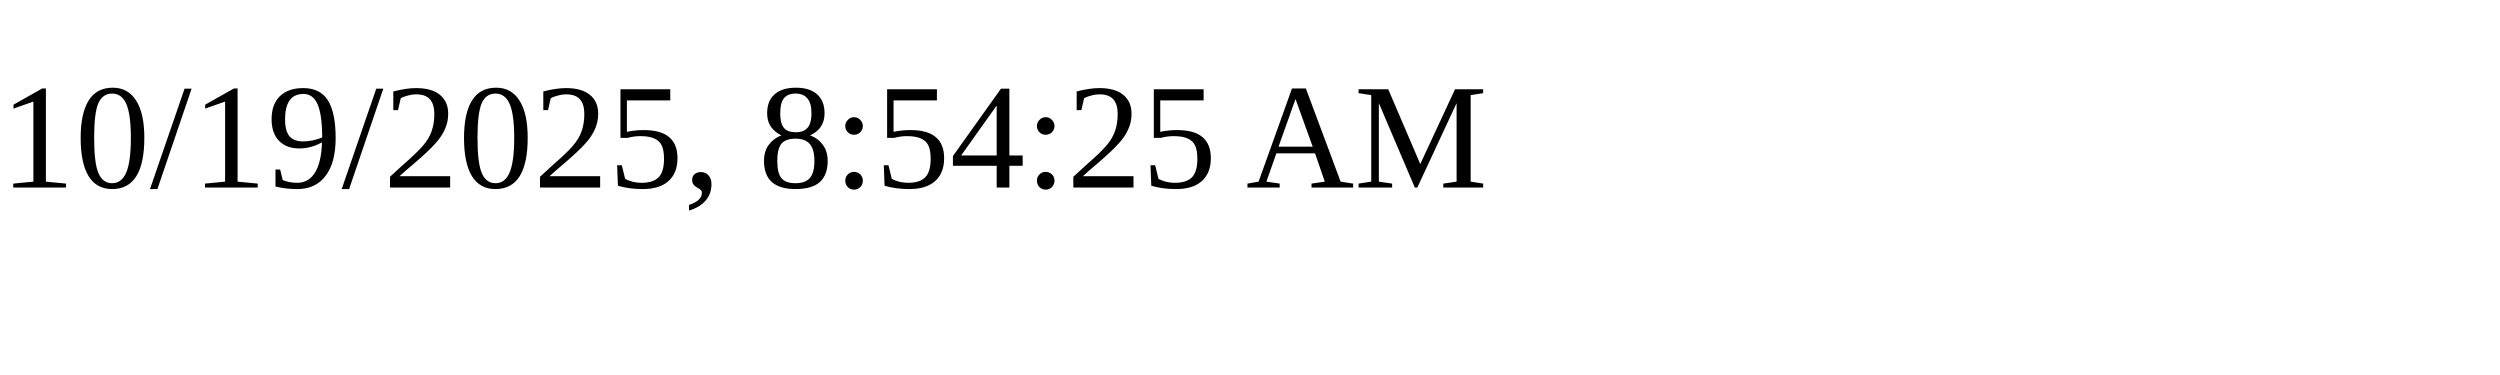
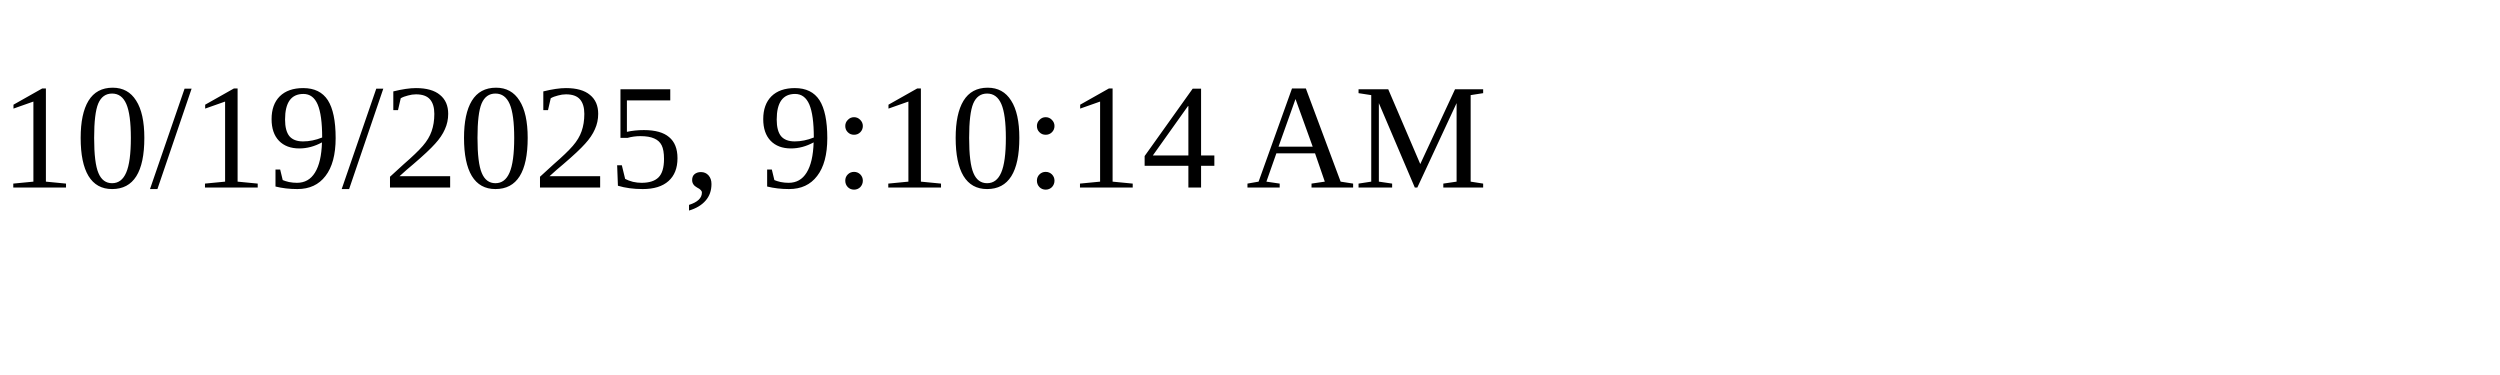
<svg xmlns="http://www.w3.org/2000/svg" height="30" width="200">
-   <text x="0" y="15">10/19/2025, 8:54:25 AM</text>
+   <text x="0" y="15">10/19/2025, 9:10:14 AM</text>
</svg>
